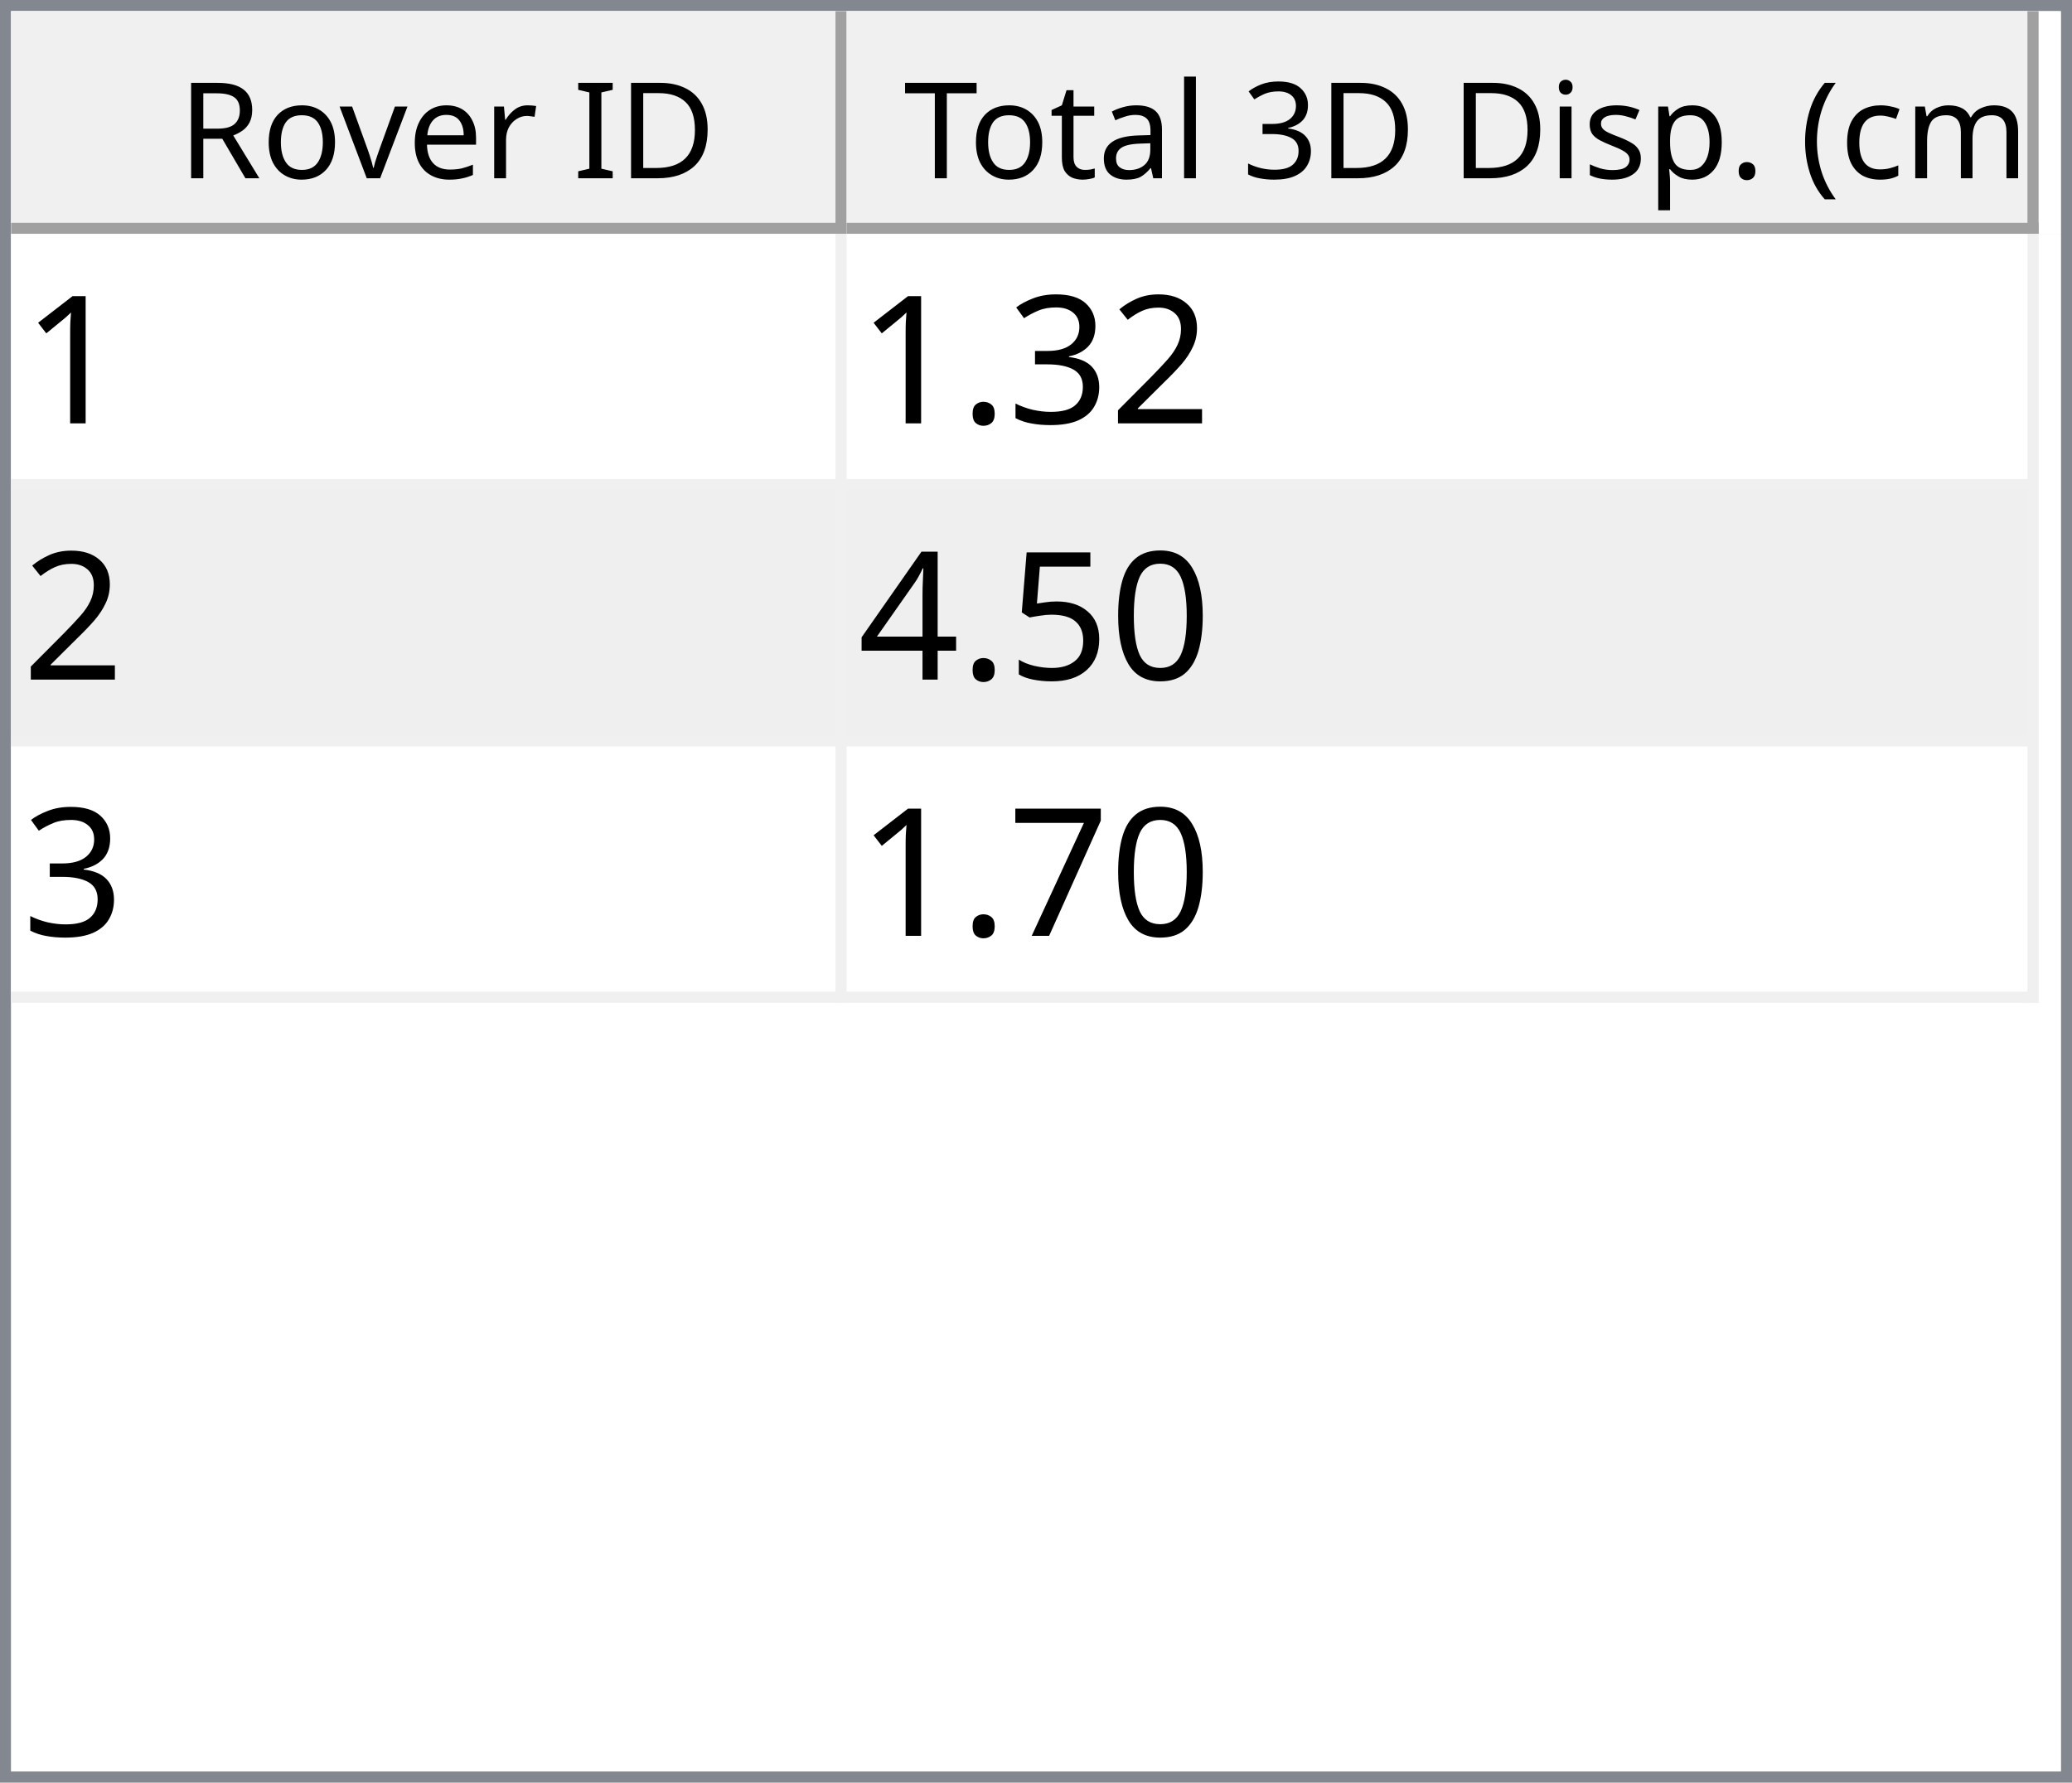
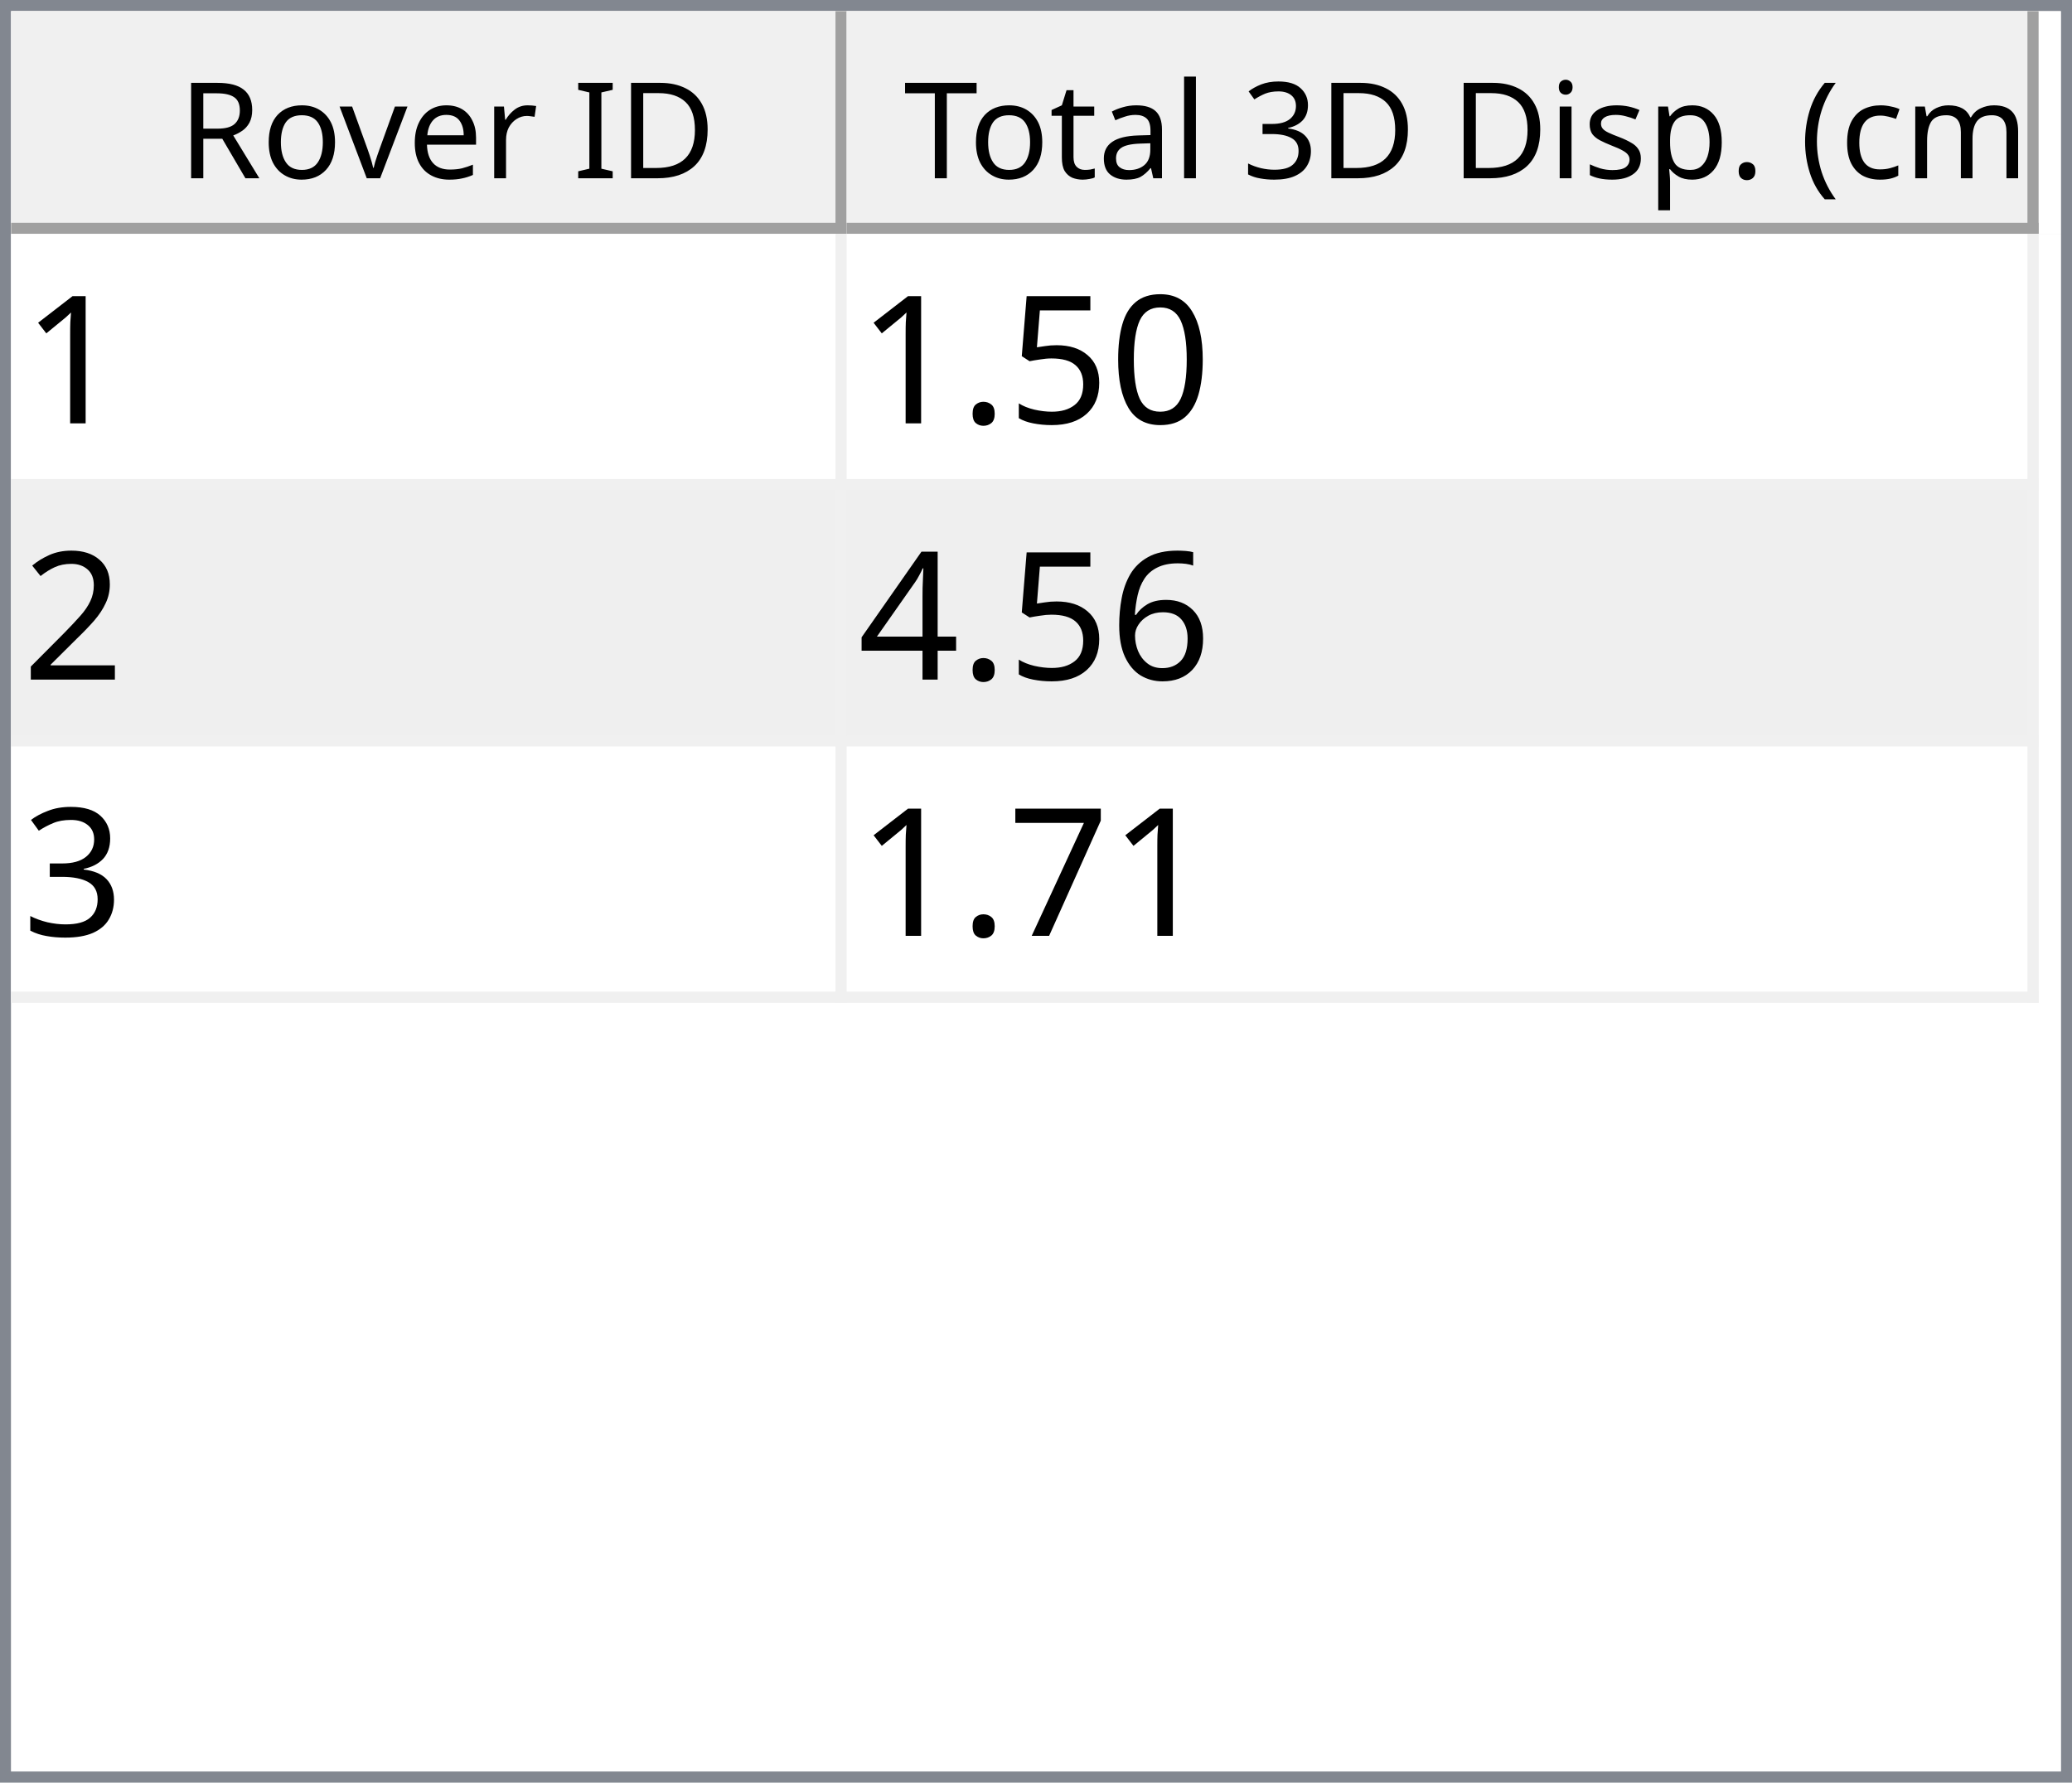
<svg xmlns="http://www.w3.org/2000/svg" style="fill-opacity:1; color-rendering:auto; color-interpolation:auto; text-rendering:auto; stroke:black; stroke-linecap:square; stroke-miterlimit:10; shape-rendering:auto; stroke-opacity:1; fill:black; stroke-dasharray:none; font-weight:normal; stroke-width:1; font-family:'Dialog'; font-style:normal; stroke-linejoin:miter; font-size:12px; stroke-dashoffset:0; image-rendering:auto;" width="186" height="160">
  <defs id="genericDefs" />
  <g>
    <defs id="defs1">
      <clipPath clipPathUnits="userSpaceOnUse" id="clipPath1">
        <path d="M0 0 L186 0 L186 160 L0 160 L0 0 Z" />
      </clipPath>
      <clipPath clipPathUnits="userSpaceOnUse" id="clipPath2">
        <path d="M0 0 L0 160 L186 160 L186 0 Z" />
      </clipPath>
      <clipPath clipPathUnits="userSpaceOnUse" id="clipPath3">
        <path d="M0 0 L0 20 L184 20 L184 0 Z" />
      </clipPath>
      <clipPath clipPathUnits="userSpaceOnUse" id="clipPath4">
        <path d="M0 0 L0 20 L75 20 L75 0 Z" />
      </clipPath>
      <clipPath clipPathUnits="userSpaceOnUse" id="clipPath5">
        <path d="M1 1 L1 19 L74 19 L74 1 Z" />
      </clipPath>
      <clipPath clipPathUnits="userSpaceOnUse" id="clipPath6">
        <path d="M0 0 L0 18 L73 18 L73 0 Z" />
      </clipPath>
      <clipPath clipPathUnits="userSpaceOnUse" id="clipPath7">
        <path d="M-0.5 -0.5 L-0.5 19.5 L74.5 19.5 L74.5 -0.5 Z" />
      </clipPath>
      <clipPath clipPathUnits="userSpaceOnUse" id="clipPath8">
        <path d="M0 0 L0 20 L107 20 L107 0 Z" />
      </clipPath>
      <clipPath clipPathUnits="userSpaceOnUse" id="clipPath9">
        <path d="M1 1 L1 19 L106 19 L106 1 Z" />
      </clipPath>
      <clipPath clipPathUnits="userSpaceOnUse" id="clipPath10">
        <path d="M0 0 L0 18 L105 18 L105 0 Z" />
      </clipPath>
      <clipPath clipPathUnits="userSpaceOnUse" id="clipPath11">
        <path d="M-0.5 -0.5 L-0.5 19.5 L106.5 19.5 L106.5 -0.5 Z" />
      </clipPath>
      <clipPath clipPathUnits="userSpaceOnUse" id="clipPath12">
        <path d="M0 0 L0 138 L184 138 L184 0 Z" />
      </clipPath>
      <clipPath clipPathUnits="userSpaceOnUse" id="clipPath13">
        <path d="M0 0 L0 69 L182 69 L182 0 Z" />
      </clipPath>
      <clipPath clipPathUnits="userSpaceOnUse" id="clipPath14">
        <path d="M-0.5 -0.5 L-0.5 68.5 L181.5 68.5 L181.5 -0.5 Z" />
      </clipPath>
      <clipPath clipPathUnits="userSpaceOnUse" id="clipPath15">
        <path d="M0 0 L0 22 L74 22 L74 0 Z" />
      </clipPath>
      <clipPath clipPathUnits="userSpaceOnUse" id="clipPath16">
        <path d="M0 0 L0 22 L106 22 L106 0 Z" />
      </clipPath>
      <font horiz-adv-x="64.551" id="font1">
        <font-face ascent="107.91" descent="25.098" units-per-em="100" style="font-style:normal; font-family:Segoe UI; font-weight:normal;" />
        <missing-glyph horiz-adv-x="64.551" d="M8.109 0 L8.109 68.266 L56.453 68.266 L56.453 0 L8.109 0 ZM15.328 7.234 L49.219 7.234 L49.219 61.031 L15.328 61.031 L15.328 7.234 Z" />
        <glyph unicode="D" horiz-adv-x="70.117" d="M9.188 0 L9.188 70.016 L28.516 70.016 Q65.531 70.016 65.531 35.891 Q65.531 19.672 55.25 9.836 Q44.969 0 27.734 0 L9.188 0 ZM17.391 62.594 L17.391 7.422 L27.828 7.422 Q41.609 7.422 49.273 14.797 Q56.938 22.172 56.938 35.688 Q56.938 62.594 28.328 62.594 L17.391 62.594 Z" />
        <glyph unicode="I" horiz-adv-x="26.611" d="M17.391 0 L9.188 0 L9.188 70.016 L17.391 70.016 L17.391 0 Z" />
        <glyph unicode=" " horiz-adv-x="27.393" d="" />
        <glyph unicode="r" horiz-adv-x="34.766" d="M34.188 41.891 Q32.078 43.5 28.125 43.5 Q23 43.5 19.555 38.672 Q16.109 33.844 16.109 25.484 L16.109 0 L8.109 0 L8.109 50 L16.109 50 L16.109 39.703 L16.312 39.703 Q18.016 44.969 21.531 47.922 Q25.047 50.875 29.391 50.875 Q32.516 50.875 34.188 50.203 L34.188 41.891 Z" />
        <glyph unicode="e" horiz-adv-x="52.295" d="M48.297 23 L12.984 23 Q13.188 14.656 17.484 10.109 Q21.781 5.562 29.297 5.562 Q37.75 5.562 44.828 11.141 L44.828 3.609 Q38.234 -1.172 27.391 -1.172 Q16.797 -1.172 10.742 5.641 Q4.688 12.453 4.688 24.812 Q4.688 36.469 11.305 43.82 Q17.922 51.172 27.734 51.172 Q37.547 51.172 42.922 44.828 Q48.297 38.484 48.297 27.203 L48.297 23 ZM40.094 29.781 Q40.047 36.719 36.75 40.578 Q33.453 44.438 27.594 44.438 Q21.922 44.438 17.969 40.383 Q14.016 36.328 13.094 29.781 L40.094 29.781 Z" />
        <glyph unicode="v" horiz-adv-x="47.9" d="M47.406 50 L27.484 0 L19.625 0 L0.688 50 L9.469 50 L22.172 13.672 Q23.578 9.672 23.922 6.688 L24.125 6.688 Q24.609 10.453 25.688 13.484 L38.969 50 L47.406 50 Z" />
        <glyph unicode="o" horiz-adv-x="58.594" d="M29 -1.172 Q17.922 -1.172 11.305 5.836 Q4.688 12.844 4.688 24.422 Q4.688 37.016 11.57 44.094 Q18.453 51.172 30.172 51.172 Q41.359 51.172 47.633 44.289 Q53.906 37.406 53.906 25.203 Q53.906 13.234 47.141 6.031 Q40.375 -1.172 29 -1.172 ZM29.594 44.438 Q21.875 44.438 17.383 39.188 Q12.891 33.938 12.891 24.703 Q12.891 15.828 17.43 10.695 Q21.969 5.562 29.594 5.562 Q37.359 5.562 41.531 10.594 Q45.703 15.625 45.703 24.906 Q45.703 34.281 41.531 39.359 Q37.359 44.438 29.594 44.438 Z" />
        <glyph unicode="R" horiz-adv-x="59.814" d="M59.375 0 L49.609 0 L37.891 19.625 Q36.281 22.359 34.766 24.289 Q33.25 26.219 31.664 27.438 Q30.078 28.656 28.25 29.219 Q26.422 29.781 24.125 29.781 L17.391 29.781 L17.391 0 L9.188 0 L9.188 70.016 L30.078 70.016 Q34.672 70.016 38.555 68.867 Q42.438 67.719 45.289 65.375 Q48.141 63.031 49.758 59.547 Q51.375 56.062 51.375 51.375 Q51.375 47.703 50.273 44.656 Q49.172 41.609 47.148 39.211 Q45.125 36.812 42.266 35.133 Q39.406 33.453 35.844 32.516 L35.844 32.328 Q37.594 31.547 38.891 30.547 Q40.188 29.547 41.359 28.18 Q42.531 26.812 43.68 25.078 Q44.828 23.344 46.234 21.047 L59.375 0 ZM17.391 62.594 L17.391 37.203 L28.516 37.203 Q31.594 37.203 34.203 38.133 Q36.812 39.062 38.719 40.797 Q40.625 42.531 41.703 45.047 Q42.781 47.562 42.781 50.688 Q42.781 56.297 39.141 59.445 Q35.5 62.594 28.609 62.594 L17.391 62.594 Z" />
        <glyph unicode=")" horiz-adv-x="30.176" d="M8.297 -15.922 L1.172 -15.922 Q16.406 2.344 16.406 26.812 Q16.406 51.469 1.078 70.016 L8.297 70.016 Q23.531 52.156 23.531 26.703 Q23.531 1.375 8.297 -15.922 Z" />
        <glyph unicode="m" horiz-adv-x="86.133" d="M79.109 0 L71.094 0 L71.094 28.719 Q71.094 37.016 68.531 40.727 Q65.969 44.438 59.906 44.438 Q54.781 44.438 51.195 39.75 Q47.609 35.062 47.609 28.516 L47.609 0 L39.594 0 L39.594 29.688 Q39.594 44.438 28.219 44.438 Q22.953 44.438 19.531 40.016 Q16.109 35.594 16.109 28.516 L16.109 0 L8.109 0 L8.109 50 L16.109 50 L16.109 42.094 L16.312 42.094 Q21.625 51.172 31.844 51.172 Q36.969 51.172 40.773 48.312 Q44.578 45.453 46 40.828 Q51.562 51.172 62.594 51.172 Q79.109 51.172 79.109 30.812 L79.109 0 Z" />
        <glyph unicode="c" horiz-adv-x="46.191" d="M42.188 2.297 Q36.422 -1.172 28.516 -1.172 Q17.828 -1.172 11.258 5.789 Q4.688 12.75 4.688 23.828 Q4.688 36.188 11.766 43.68 Q18.844 51.172 30.672 51.172 Q37.25 51.172 42.281 48.734 L42.281 40.531 Q36.719 44.438 30.375 44.438 Q22.703 44.438 17.797 38.945 Q12.891 33.453 12.891 24.516 Q12.891 15.719 17.508 10.641 Q22.125 5.562 29.891 5.562 Q36.422 5.562 42.188 9.906 L42.188 2.297 Z" />
        <glyph unicode="(" horiz-adv-x="30.176" d="M29.109 -15.922 L21.969 -15.922 Q6.844 1.375 6.844 26.703 Q6.844 52.156 21.969 70.016 L29.203 70.016 Q13.875 51.469 13.875 26.812 Q13.875 2.344 29.109 -15.922 Z" />
        <glyph unicode="." horiz-adv-x="21.68" d="M10.891 -1.078 Q8.641 -1.078 7.055 0.539 Q5.469 2.156 5.469 4.391 Q5.469 6.641 7.055 8.273 Q8.641 9.906 10.891 9.906 Q13.188 9.906 14.797 8.273 Q16.406 6.641 16.406 4.391 Q16.406 2.156 14.797 0.539 Q13.188 -1.078 10.891 -1.078 Z" />
        <glyph unicode="p" horiz-adv-x="58.789" d="M16.312 7.234 L16.109 7.234 L16.109 -23 L8.109 -23 L8.109 50 L16.109 50 L16.109 41.219 L16.312 41.219 Q22.219 51.172 33.594 51.172 Q43.266 51.172 48.688 44.461 Q54.109 37.75 54.109 26.469 Q54.109 13.922 48 6.375 Q41.891 -1.172 31.297 -1.172 Q21.578 -1.172 16.312 7.234 ZM16.109 27.391 L16.109 20.406 Q16.109 14.203 20.141 9.883 Q24.172 5.562 30.375 5.562 Q37.641 5.562 41.773 11.133 Q45.906 16.703 45.906 26.609 Q45.906 34.969 42.047 39.703 Q38.188 44.438 31.594 44.438 Q24.609 44.438 20.359 39.578 Q16.109 34.719 16.109 27.391 Z" />
        <glyph unicode="s" horiz-adv-x="42.432" d="M5.078 1.812 L5.078 10.406 Q11.625 5.562 19.484 5.562 Q30.031 5.562 30.031 12.594 Q30.031 14.594 29.125 15.992 Q28.219 17.391 26.68 18.461 Q25.141 19.531 23.07 20.383 Q21 21.234 18.609 22.172 Q15.281 23.484 12.766 24.828 Q10.25 26.172 8.57 27.859 Q6.891 29.547 6.031 31.695 Q5.172 33.844 5.172 36.719 Q5.172 40.234 6.789 42.945 Q8.406 45.656 11.086 47.484 Q13.766 49.312 17.211 50.242 Q20.656 51.172 24.312 51.172 Q30.812 51.172 35.938 48.922 L35.938 40.828 Q30.422 44.438 23.25 44.438 Q21 44.438 19.195 43.922 Q17.391 43.406 16.094 42.477 Q14.797 41.547 14.086 40.258 Q13.375 38.969 13.375 37.406 Q13.375 35.453 14.086 34.133 Q14.797 32.812 16.164 31.789 Q17.531 30.766 19.484 29.938 Q21.438 29.109 23.922 28.125 Q27.25 26.859 29.883 25.516 Q32.516 24.172 34.375 22.484 Q36.234 20.797 37.234 18.602 Q38.234 16.406 38.234 13.375 Q38.234 9.672 36.602 6.938 Q34.969 4.203 32.234 2.398 Q29.5 0.594 25.93 -0.289 Q22.359 -1.172 18.453 -1.172 Q10.75 -1.172 5.078 1.812 Z" />
        <glyph unicode="i" horiz-adv-x="24.219" d="M12.203 62.703 Q10.062 62.703 8.547 64.164 Q7.031 65.625 7.031 67.875 Q7.031 70.125 8.547 71.609 Q10.062 73.094 12.203 73.094 Q14.406 73.094 15.945 71.609 Q17.484 70.125 17.484 67.875 Q17.484 65.719 15.945 64.211 Q14.406 62.703 12.203 62.703 ZM16.109 0 L8.109 0 L8.109 50 L16.109 50 L16.109 0 Z" />
        <glyph unicode="3" horiz-adv-x="53.906" d="M46.531 19.828 Q46.531 15.094 44.75 11.211 Q42.969 7.328 39.719 4.57 Q36.469 1.812 31.93 0.297 Q27.391 -1.219 21.922 -1.219 Q11.922 -1.219 6 2.594 L6 11.188 Q13.094 5.609 22.219 5.609 Q25.875 5.609 28.828 6.539 Q31.781 7.469 33.906 9.227 Q36.031 10.984 37.18 13.477 Q38.328 15.969 38.328 19.094 Q38.328 32.812 18.797 32.812 L12.984 32.812 L12.984 39.594 L18.5 39.594 Q35.797 39.594 35.797 52.484 Q35.797 64.406 22.609 64.406 Q15.188 64.406 8.688 59.422 L8.688 67.188 Q15.375 71.188 24.609 71.188 Q29 71.188 32.57 69.969 Q36.141 68.75 38.68 66.555 Q41.219 64.359 42.609 61.281 Q44 58.203 44 54.5 Q44 40.672 30.031 36.719 L30.031 36.531 Q33.594 36.141 36.625 34.797 Q39.656 33.453 41.852 31.305 Q44.047 29.156 45.289 26.25 Q46.531 23.344 46.531 19.828 Z" />
        <glyph unicode="l" horiz-adv-x="24.219" d="M16.109 0 L8.109 0 L8.109 74.031 L16.109 74.031 L16.109 0 Z" />
        <glyph unicode="a" horiz-adv-x="50.879" d="M43.891 0 L35.891 0 L35.891 7.812 L35.688 7.812 Q30.469 -1.172 20.312 -1.172 Q12.844 -1.172 8.617 2.781 Q4.391 6.734 4.391 13.281 Q4.391 27.297 20.906 29.594 L35.891 31.688 Q35.891 44.438 25.594 44.438 Q16.547 44.438 9.281 38.281 L9.281 46.484 Q16.656 51.172 26.266 51.172 Q43.891 51.172 43.891 32.516 L43.891 0 ZM35.891 25.297 L23.828 23.641 Q18.266 22.859 15.43 20.875 Q12.594 18.891 12.594 13.875 Q12.594 10.203 15.211 7.883 Q17.828 5.562 22.172 5.562 Q28.125 5.562 32.008 9.742 Q35.891 13.922 35.891 20.312 L35.891 25.297 Z" />
        <glyph unicode="t" horiz-adv-x="33.887" d="M31.297 0.484 Q28.469 -1.078 23.828 -1.078 Q10.688 -1.078 10.688 13.578 L10.688 43.172 L2.094 43.172 L2.094 50 L10.688 50 L10.688 62.203 L18.703 64.797 L18.703 50 L31.297 50 L31.297 43.172 L18.703 43.172 L18.703 14.984 Q18.703 9.969 20.414 7.82 Q22.125 5.672 26.078 5.672 Q29.109 5.672 31.297 7.328 L31.297 0.484 Z" />
        <glyph unicode="T" horiz-adv-x="52.393" d="M50.594 62.594 L30.375 62.594 L30.375 0 L22.172 0 L22.172 62.594 L2 62.594 L2 70.016 L50.594 70.016 L50.594 62.594 Z" />
      </font>
      <font horiz-adv-x="75.0" id="font2">
        <font-face ascent="100.537" descent="21.973" units-per-em="100" style="font-style:normal; font-family:sans-serif; font-weight:normal;" />
        <missing-glyph horiz-adv-x="75.0" d="M12.5 0 L12.5 62.5 L62.5 62.5 L62.5 0 L12.5 0 ZM14.062 1.562 L60.938 1.562 L60.938 60.938 L14.062 60.938 L14.062 1.562 Z" />
        <glyph unicode="1" horiz-adv-x="55.615" d="M37.25 0 L28.469 0 L28.469 56 Q25.297 52.984 20.141 49.953 Q14.984 46.922 10.891 45.406 L10.891 53.906 Q18.266 57.375 23.781 62.305 Q29.297 67.234 31.594 71.875 L37.25 71.875 L37.25 0 Z" />
-         <glyph unicode="2" horiz-adv-x="55.615" d="M50.344 8.453 L50.344 0 L3.031 0 Q2.938 3.172 4.047 6.109 Q5.859 10.938 9.836 15.625 Q13.812 20.312 21.344 26.469 Q33.016 36.031 37.117 41.625 Q41.219 47.219 41.219 52.203 Q41.219 57.422 37.477 61.008 Q33.734 64.594 27.734 64.594 Q21.391 64.594 17.578 60.789 Q13.766 56.984 13.719 50.25 L4.688 51.172 Q5.609 61.281 11.664 66.578 Q17.719 71.875 27.938 71.875 Q38.234 71.875 44.242 66.164 Q50.25 60.453 50.25 52 Q50.25 47.703 48.492 43.555 Q46.734 39.406 42.656 34.812 Q38.578 30.219 29.109 22.219 Q21.188 15.578 18.945 13.211 Q16.703 10.844 15.234 8.453 L50.344 8.453 Z" />
-         <glyph unicode="3" horiz-adv-x="55.615" d="M4.203 18.891 L12.984 20.062 Q14.5 12.594 18.141 9.297 Q21.781 6 27 6 Q33.203 6 37.477 10.297 Q41.75 14.594 41.75 20.953 Q41.75 27 37.797 30.93 Q33.844 34.859 27.734 34.859 Q25.25 34.859 21.531 33.891 L22.516 41.609 Q23.391 41.5 23.922 41.5 Q29.547 41.5 34.039 44.43 Q38.531 47.359 38.531 53.469 Q38.531 58.297 35.258 61.477 Q31.984 64.656 26.812 64.656 Q21.688 64.656 18.266 61.43 Q14.844 58.203 13.875 51.766 L5.078 53.328 Q6.688 62.156 12.398 67.016 Q18.109 71.875 26.609 71.875 Q32.469 71.875 37.398 69.359 Q42.328 66.844 44.945 62.5 Q47.562 58.156 47.562 53.266 Q47.562 48.641 45.07 44.828 Q42.578 41.016 37.703 38.766 Q44.047 37.312 47.562 32.695 Q51.078 28.078 51.078 21.141 Q51.078 11.766 44.242 5.25 Q37.406 -1.266 26.953 -1.266 Q17.531 -1.266 11.305 4.352 Q5.078 9.969 4.203 18.891 Z" />
-         <glyph unicode="." horiz-adv-x="27.783" d="M9.078 0 L9.078 10.016 L19.094 10.016 L19.094 0 L9.078 0 Z" />
        <glyph unicode="0" horiz-adv-x="55.615" d="M4.156 35.297 Q4.156 48 6.766 55.742 Q9.375 63.484 14.523 67.68 Q19.672 71.875 27.484 71.875 Q33.25 71.875 37.594 69.555 Q41.938 67.234 44.773 62.867 Q47.609 58.5 49.219 52.227 Q50.828 45.953 50.828 35.297 Q50.828 22.703 48.242 14.969 Q45.656 7.234 40.508 3.008 Q35.359 -1.219 27.484 -1.219 Q17.141 -1.219 11.234 6.203 Q4.156 15.141 4.156 35.297 ZM13.188 35.297 Q13.188 17.672 17.312 11.836 Q21.438 6 27.484 6 Q33.547 6 37.672 11.859 Q41.797 17.719 41.797 35.297 Q41.797 52.984 37.672 58.789 Q33.547 64.594 27.391 64.594 Q21.344 64.594 17.719 59.469 Q13.188 52.938 13.188 35.297 Z" />
        <glyph unicode="5" horiz-adv-x="55.615" d="M4.156 18.75 L13.375 19.531 Q14.406 12.797 18.141 9.398 Q21.875 6 27.156 6 Q33.5 6 37.891 10.789 Q42.281 15.578 42.281 23.484 Q42.281 31 38.062 35.352 Q33.844 39.703 27 39.703 Q22.75 39.703 19.336 37.773 Q15.922 35.844 13.969 32.766 L5.719 33.844 L12.641 70.609 L48.25 70.609 L48.25 62.203 L19.672 62.203 L15.828 42.969 Q22.266 47.469 29.344 47.469 Q38.719 47.469 45.164 40.969 Q51.609 34.469 51.609 24.266 Q51.609 14.547 45.953 7.469 Q39.062 -1.219 27.156 -1.219 Q17.391 -1.219 11.211 4.25 Q5.031 9.719 4.156 18.75 Z" />
+         <glyph unicode="." horiz-adv-x="27.783" d="M9.078 0 L9.078 10.016 L19.094 10.016 L19.094 0 L9.078 0 Z" />
+         <glyph unicode="2" horiz-adv-x="55.615" d="M50.344 8.453 L50.344 0 L3.031 0 Q2.938 3.172 4.047 6.109 Q5.859 10.938 9.836 15.625 Q13.812 20.312 21.344 26.469 Q33.016 36.031 37.117 41.625 Q41.219 47.219 41.219 52.203 Q41.219 57.422 37.477 61.008 Q33.734 64.594 27.734 64.594 Q21.391 64.594 17.578 60.789 Q13.766 56.984 13.719 50.25 L4.688 51.172 Q5.609 61.281 11.664 66.578 Q17.719 71.875 27.938 71.875 Q38.234 71.875 44.242 66.164 Q50.25 60.453 50.25 52 Q50.25 47.703 48.492 43.555 Q46.734 39.406 42.656 34.812 Q38.578 30.219 29.109 22.219 Q21.188 15.578 18.945 13.211 Q16.703 10.844 15.234 8.453 L50.344 8.453 Z" />
+         <glyph unicode="6" horiz-adv-x="55.615" d="M49.75 54.047 L41.016 53.375 Q39.844 58.547 37.703 60.891 Q34.125 64.656 28.906 64.656 Q24.703 64.656 21.531 62.312 Q17.391 59.281 14.992 53.469 Q12.594 47.656 12.5 36.922 Q15.672 41.75 20.266 44.094 Q24.859 46.438 29.891 46.438 Q38.672 46.438 44.852 39.969 Q51.031 33.5 51.031 23.25 Q51.031 16.5 48.125 10.719 Q45.219 4.938 40.141 1.859 Q35.062 -1.219 28.609 -1.219 Q17.625 -1.219 10.695 6.859 Q3.766 14.938 3.766 33.5 Q3.766 54.25 11.422 63.672 Q18.109 71.875 29.438 71.875 Q37.891 71.875 43.289 67.141 Q48.688 62.406 49.75 54.047 ZM13.875 23.188 Q13.875 18.656 15.797 14.508 Q17.719 10.359 21.188 8.18 Q24.656 6 28.469 6 Q34.031 6 38.039 10.492 Q42.047 14.984 42.047 22.703 Q42.047 30.125 38.086 34.398 Q34.125 38.672 28.125 38.672 Q22.172 38.672 18.023 34.398 Q13.875 30.125 13.875 23.188 Z" />
        <glyph unicode="4" horiz-adv-x="55.615" d="M32.328 0 L32.328 17.141 L1.266 17.141 L1.266 25.203 L33.938 71.578 L41.109 71.578 L41.109 25.203 L50.781 25.203 L50.781 17.141 L41.109 17.141 L41.109 0 L32.328 0 ZM32.328 25.203 L32.328 57.469 L9.906 25.203 L32.328 25.203 Z" />
+         <glyph unicode="3" horiz-adv-x="55.615" d="M4.203 18.891 L12.984 20.062 Q14.5 12.594 18.141 9.297 Q21.781 6 27 6 Q33.203 6 37.477 10.297 Q41.75 14.594 41.75 20.953 Q41.75 27 37.797 30.93 Q33.844 34.859 27.734 34.859 Q25.25 34.859 21.531 33.891 L22.516 41.609 Q23.391 41.5 23.922 41.5 Q29.547 41.5 34.039 44.43 Q38.531 47.359 38.531 53.469 Q38.531 58.297 35.258 61.477 Q31.984 64.656 26.812 64.656 Q21.688 64.656 18.266 61.43 Q14.844 58.203 13.875 51.766 L5.078 53.328 Q6.688 62.156 12.398 67.016 Q18.109 71.875 26.609 71.875 Q32.469 71.875 37.398 69.359 Q42.328 66.844 44.945 62.5 Q47.562 58.156 47.562 53.266 Q47.562 48.641 45.07 44.828 Q42.578 41.016 37.703 38.766 Q44.047 37.312 47.562 32.695 Q51.078 28.078 51.078 21.141 Q51.078 11.766 44.242 5.25 Q37.406 -1.266 26.953 -1.266 Q17.531 -1.266 11.305 4.352 Q5.078 9.969 4.203 18.891 Z" />
        <glyph unicode="7" horiz-adv-x="55.615" d="M4.734 62.203 L4.734 70.656 L51.078 70.656 L51.078 63.812 Q44.234 56.547 37.523 44.484 Q30.812 32.422 27.156 19.672 Q24.516 10.688 23.781 0 L14.75 0 Q14.891 8.453 18.062 20.414 Q21.234 32.375 27.172 43.484 Q33.109 54.594 39.797 62.203 L4.734 62.203 Z" />
      </font>
    </defs>
    <g style="fill:white; stroke:white;">
      <rect x="0" y="0" width="186" style="clip-path:url(#clipPath1); stroke:none;" height="160" />
    </g>
    <g style="fill:white; text-rendering:optimizeSpeed; color-rendering:optimizeSpeed; image-rendering:optimizeSpeed; shape-rendering:crispEdges; stroke:white; color-interpolation:sRGB;">
      <rect x="0" width="186" height="160" y="0" style="stroke:none;" />
      <path style="stroke:none;" d="M0 160 L186 160 L186 0 L0 0 Z" />
    </g>
    <g style="fill:rgb(240,240,240); font-family:'Segoe UI'; stroke:rgb(240,240,240);">
      <rect x="0" y="0" width="186" style="clip-path:url(#clipPath2); stroke:none;" height="160" />
    </g>
    <g style="fill:rgb(130,135,144); font-family:'Segoe UI'; stroke:rgb(130,135,144);">
      <path d="M0 0 L186 0 L186 160 L0 160 L0 0 ZM1 1 L185 1 L185 159 L1 159 L1 1 Z" style="fill-rule:evenodd; clip-path:url(#clipPath2); stroke:none;" />
    </g>
    <g style="fill:white; font-family:'Segoe UI'; stroke:white;" transform="translate(1,1)">
      <rect x="0" y="0" width="184" style="clip-path:url(#clipPath3); stroke:none;" height="20" />
    </g>
    <g style="fill:rgb(240,240,240); font-family:'Segoe UI'; stroke:rgb(240,240,240);" transform="translate(1,1)">
      <rect x="0" y="0" width="75" style="clip-path:url(#clipPath4); stroke:none;" height="20" />
    </g>
    <g style="font-family:'Segoe UI';" transform="translate(2,2)">
      <text x="14" xml:space="preserve" y="14" style="clip-path:url(#clipPath6); stroke:none;">Rover ID</text>
    </g>
    <g style="fill:rgb(160,160,160); font-family:'Segoe UI'; stroke:rgb(160,160,160); stroke-linejoin:bevel;" transform="translate(1.5,1.5)">
      <line x1="74" x2="74" y1="0" style="fill:none; clip-path:url(#clipPath7);" y2="19" />
    </g>
    <g style="fill:rgb(160,160,160); font-family:'Segoe UI'; stroke:rgb(160,160,160); stroke-linejoin:bevel;" transform="matrix(1,0,0,1,1,1) translate(0.5,0.5)">
      <line x1="0" x2="74" y1="19" style="fill:none; clip-path:url(#clipPath7);" y2="19" />
    </g>
    <g style="fill:rgb(240,240,240); font-family:'Segoe UI'; stroke:rgb(240,240,240);" transform="translate(76,1)">
      <rect x="0" y="0" width="107" style="clip-path:url(#clipPath8); stroke:none;" height="20" />
    </g>
    <g style="font-family:'Segoe UI';" transform="translate(77,2)">
      <text x="1" xml:space="preserve" y="14" style="clip-path:url(#clipPath10); stroke:none;"> Total 3D Disp. (cm)</text>
    </g>
    <g style="fill:rgb(160,160,160); font-family:'Segoe UI'; stroke:rgb(160,160,160); stroke-linejoin:bevel;" transform="translate(76.5,1.5)">
      <line x1="106" x2="106" y1="0" style="fill:none; clip-path:url(#clipPath11);" y2="19" />
    </g>
    <g style="fill:rgb(160,160,160); font-family:'Segoe UI'; stroke:rgb(160,160,160); stroke-linejoin:bevel;" transform="matrix(1,0,0,1,76,1) translate(0.5,0.5)">
      <line x1="0" x2="106" y1="19" style="fill:none; clip-path:url(#clipPath11);" y2="19" />
    </g>
    <g style="fill:white; font-family:'Segoe UI'; stroke:white;" transform="translate(1,21)">
      <rect x="0" y="0" width="184" style="clip-path:url(#clipPath12); stroke:none;" height="138" />
    </g>
    <g style="fill:rgb(240,240,240); font-size:16px; font-family:sans-serif; stroke:rgb(240,240,240);" transform="translate(1,21)">
      <rect x="0" y="0" width="182" style="clip-path:url(#clipPath13); stroke:none;" height="69" />
      <line transform="translate(0.5,0.5)" x1="0" x2="181" y1="22" style="clip-path:url(#clipPath14); fill:none; stroke-linejoin:bevel;" y2="22" />
    </g>
    <g transform="matrix(1,0,0,1,1,21) translate(0.5,0.5)" style="fill:rgb(240,240,240); font-size:16px; font-family:sans-serif; stroke:rgb(240,240,240); stroke-linejoin:bevel;">
      <line x1="0" x2="181" y1="45" style="fill:none; clip-path:url(#clipPath14);" y2="45" />
    </g>
    <g transform="matrix(1,0,0,1,1,21) translate(0.5,0.5)" style="fill:rgb(240,240,240); font-size:16px; font-family:sans-serif; stroke:rgb(240,240,240); stroke-linejoin:bevel;">
      <line x1="0" x2="181" y1="68" style="fill:none; clip-path:url(#clipPath14);" y2="68" />
    </g>
    <g transform="matrix(1,0,0,1,1,21) translate(0.5,0.5)" style="fill:rgb(240,240,240); font-size:16px; font-family:sans-serif; stroke:rgb(240,240,240); stroke-linejoin:bevel;">
      <line x1="74" x2="74" y1="0" style="fill:none; clip-path:url(#clipPath14);" y2="68" />
    </g>
    <g transform="matrix(1,0,0,1,1,21) translate(0.5,0.5)" style="fill:rgb(240,240,240); font-size:16px; font-family:sans-serif; stroke:rgb(240,240,240); stroke-linejoin:bevel;">
      <line x1="181" x2="181" y1="0" style="fill:none; clip-path:url(#clipPath14);" y2="68" />
    </g>
    <g style="fill:white; font-size:16px; font-family:sans-serif; stroke:white;" transform="matrix(1,0,0,1,1,21)">
      <rect x="0" y="0" width="74" style="clip-path:url(#clipPath15); stroke:none;" height="22" />
      <text x="1" y="17" style="fill:black; clip-path:url(#clipPath15); stroke:none;" xml:space="preserve">1</text>
    </g>
    <g style="fill:white; font-size:16px; font-family:sans-serif; stroke:white;" transform="matrix(1,0,0,1,1,21) translate(75,0)">
      <rect x="0" y="0" width="106" style="clip-path:url(#clipPath16); stroke:none;" height="22" />
-       <text x="1" y="17" style="fill:black; clip-path:url(#clipPath16); stroke:none;" xml:space="preserve">1.32</text>
+       <text x="1" y="17" style="fill:black; clip-path:url(#clipPath16); stroke:none;" xml:space="preserve">1.50</text>
    </g>
    <g style="fill:rgb(239,239,239); font-size:16px; font-family:sans-serif; stroke:rgb(239,239,239);" transform="matrix(1,0,0,1,1,21) translate(0,23)">
      <rect x="0" y="0" width="74" style="clip-path:url(#clipPath15); stroke:none;" height="22" />
      <text x="1" y="17" style="fill:black; clip-path:url(#clipPath15); stroke:none;" xml:space="preserve">2</text>
    </g>
    <g style="fill:rgb(239,239,239); font-size:16px; font-family:sans-serif; stroke:rgb(239,239,239);" transform="matrix(1,0,0,1,1,21) translate(75,23)">
      <rect x="0" y="0" width="106" style="clip-path:url(#clipPath16); stroke:none;" height="22" />
-       <text x="1" y="17" style="fill:black; clip-path:url(#clipPath16); stroke:none;" xml:space="preserve">4.50</text>
+       <text x="1" y="17" style="fill:black; clip-path:url(#clipPath16); stroke:none;" xml:space="preserve">4.56</text>
    </g>
    <g style="fill:white; font-size:16px; font-family:sans-serif; stroke:white;" transform="matrix(1,0,0,1,1,21) translate(0,46)">
      <rect x="0" y="0" width="74" style="clip-path:url(#clipPath15); stroke:none;" height="22" />
      <text x="1" y="17" style="fill:black; clip-path:url(#clipPath15); stroke:none;" xml:space="preserve">3</text>
    </g>
    <g style="fill:white; font-size:16px; font-family:sans-serif; stroke:white;" transform="matrix(1,0,0,1,1,21) translate(75,46)">
      <rect x="0" y="0" width="106" style="clip-path:url(#clipPath16); stroke:none;" height="22" />
-       <text x="1" y="17" style="fill:black; clip-path:url(#clipPath16); stroke:none;" xml:space="preserve">1.70</text>
+       <text x="1" y="17" style="fill:black; clip-path:url(#clipPath16); stroke:none;" xml:space="preserve">1.71</text>
    </g>
  </g>
</svg>
